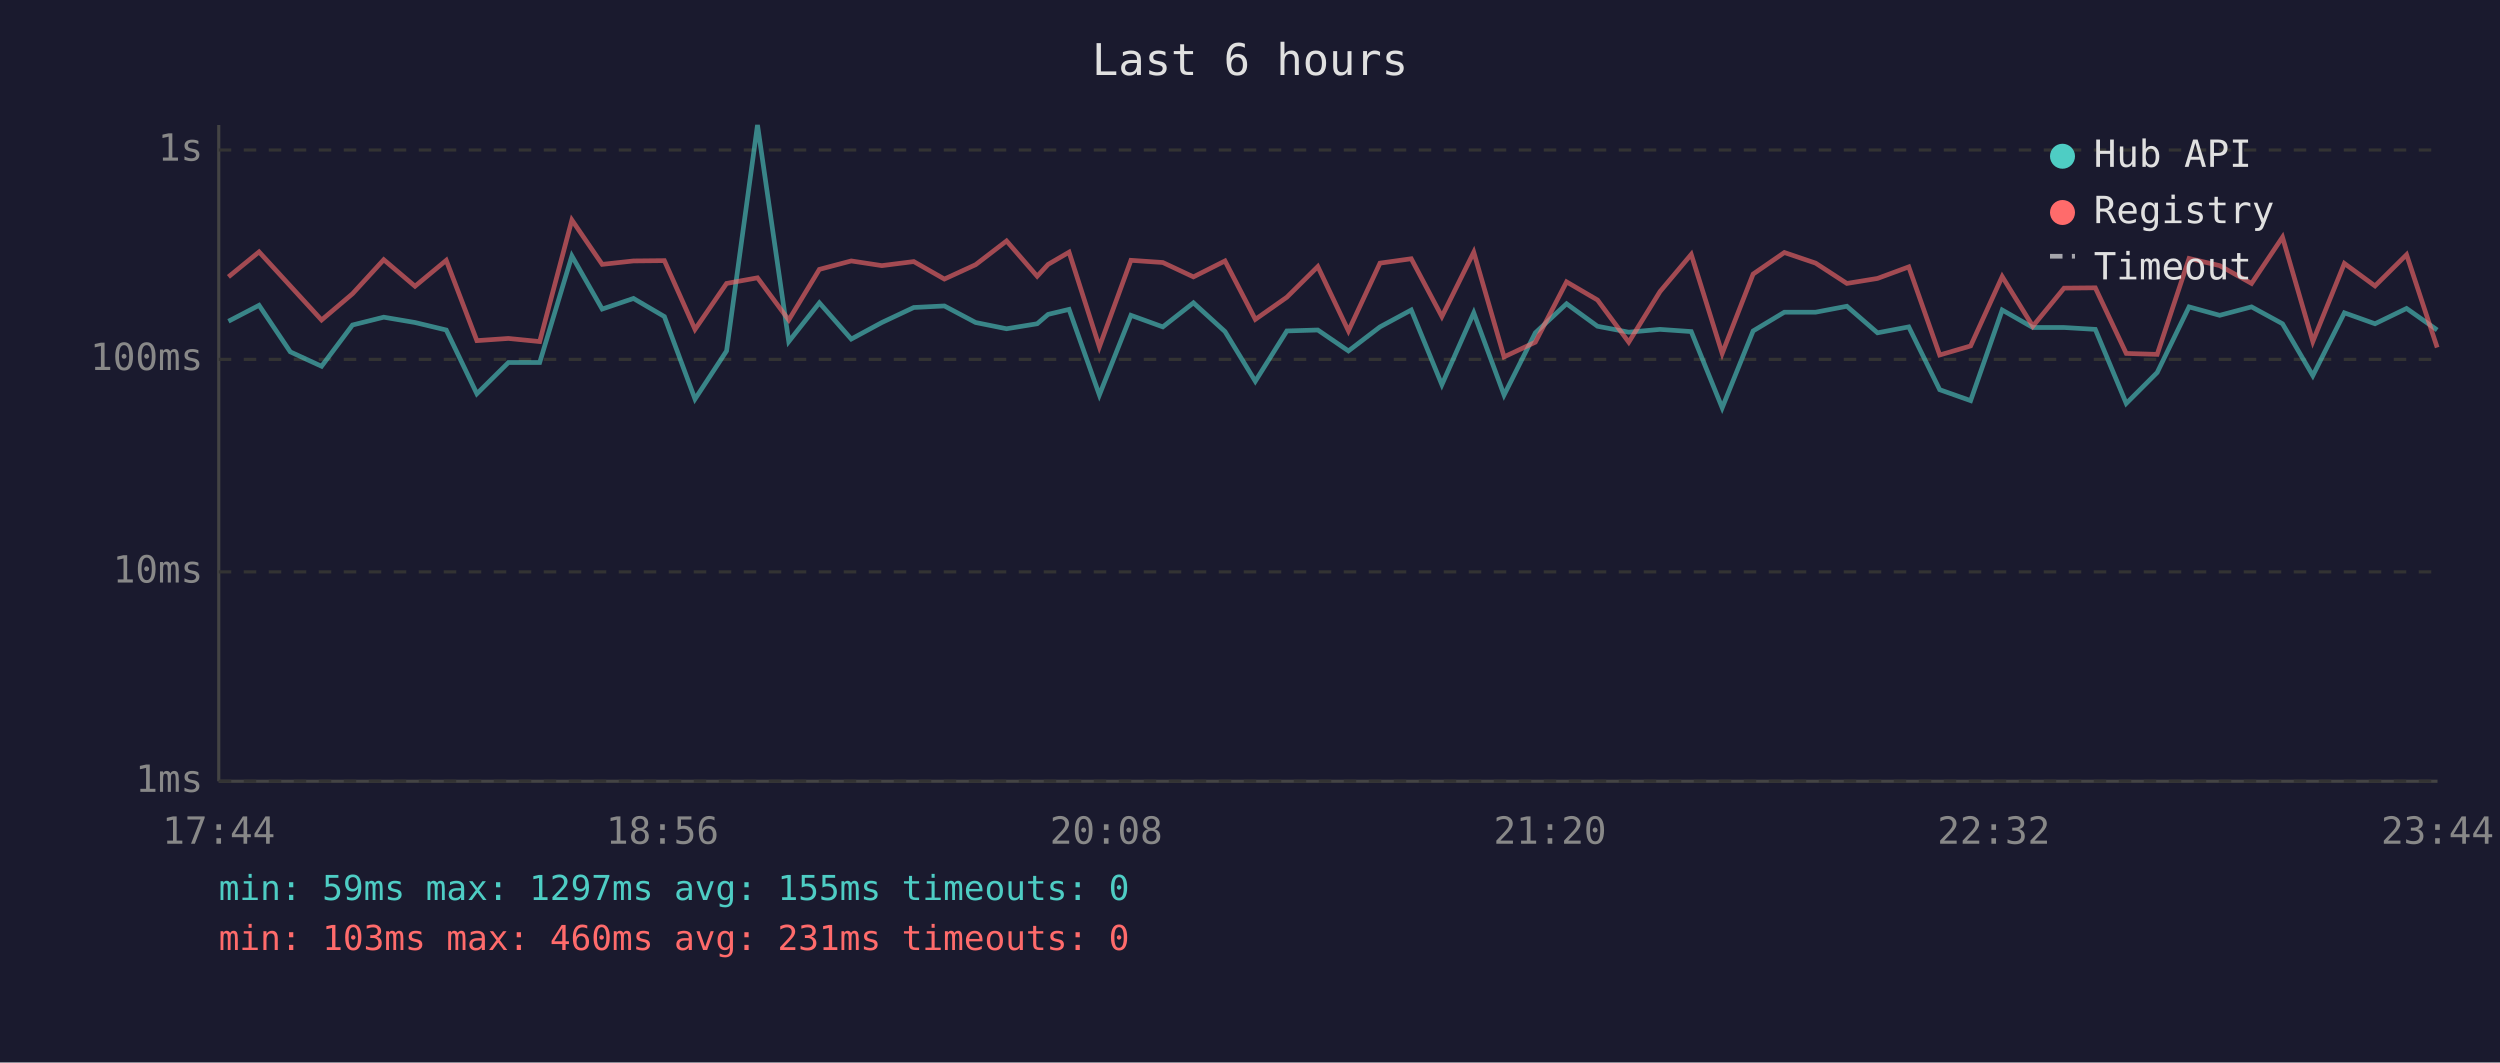
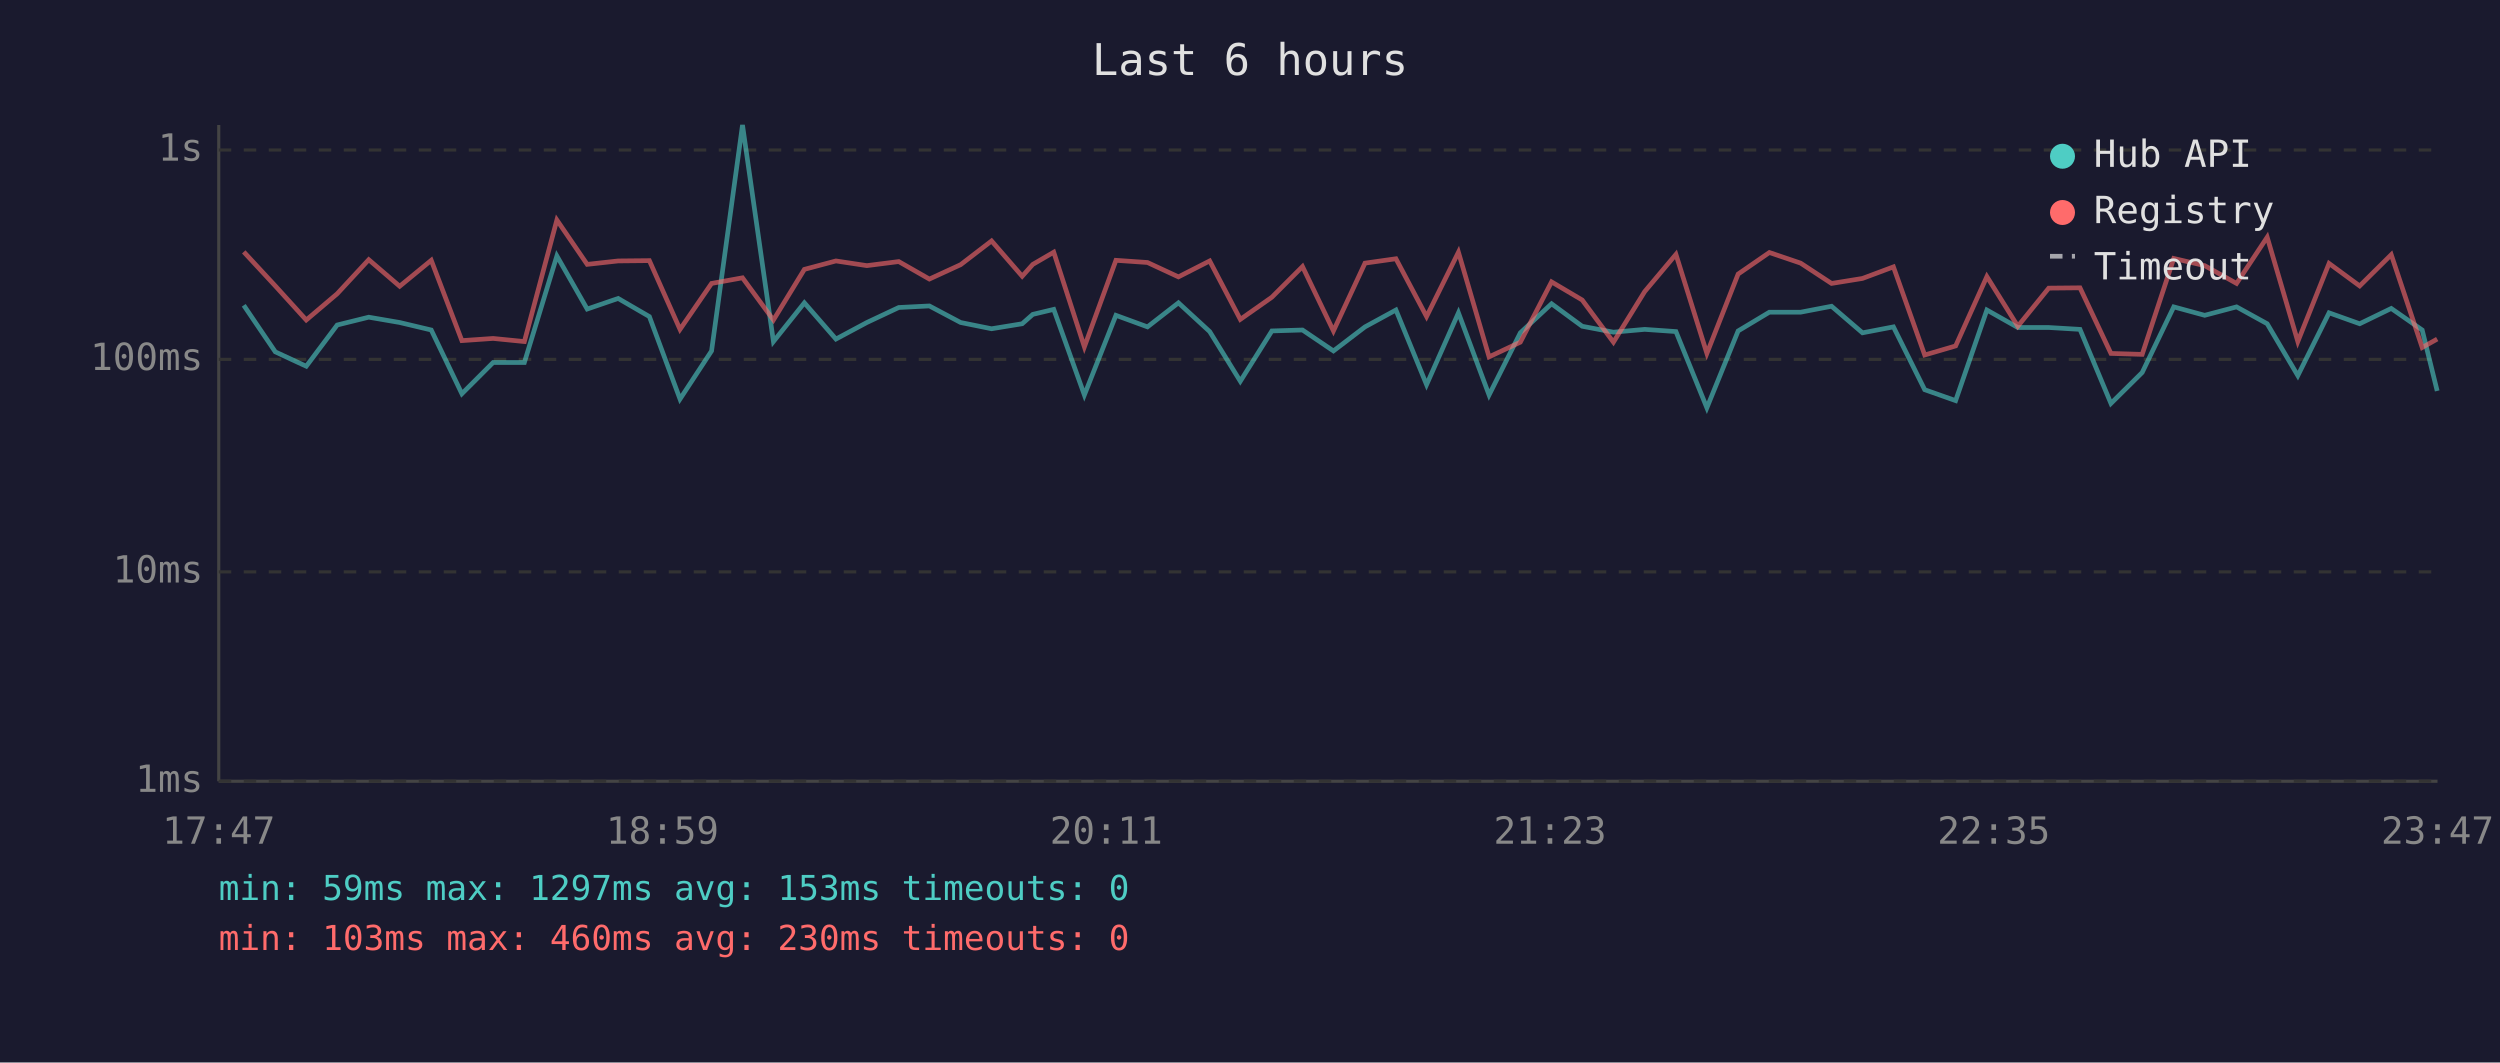
<svg xmlns="http://www.w3.org/2000/svg" viewBox="0 0 800 340" font-family="monospace" font-size="12">
  <rect width="800" height="340" fill="#1a1a2e" />
  <text x="400" y="24" fill="#e0e0e0" font-size="14" text-anchor="middle">Last 6 hours</text>
  <line x1="70" y1="40" x2="70" y2="250" stroke="#444" stroke-width="1" />
  <line x1="70" y1="250" x2="780" y2="250" stroke="#444" stroke-width="1" />
  <line x1="70" y1="250" x2="780" y2="250" stroke="#333" stroke-width="1" stroke-dasharray="4" />
  <text x="65" y="250" fill="#888" text-anchor="end" dominant-baseline="middle">1ms</text>
  <line x1="70" y1="183" x2="780" y2="183" stroke="#333" stroke-width="1" stroke-dasharray="4" />
  <text x="65" y="183" fill="#888" text-anchor="end" dominant-baseline="middle">10ms</text>
  <line x1="70" y1="115" x2="780" y2="115" stroke="#333" stroke-width="1" stroke-dasharray="4" />
  <text x="65" y="115" fill="#888" text-anchor="end" dominant-baseline="middle">100ms</text>
  <line x1="70" y1="48" x2="780" y2="48" stroke="#333" stroke-width="1" stroke-dasharray="4" />
  <text x="65" y="48" fill="#888" text-anchor="end" dominant-baseline="middle">1s</text>
-   <text x="70" y="270" fill="#888" text-anchor="middle">17:44</text>
-   <text x="212" y="270" fill="#888" text-anchor="middle">18:56</text>
-   <text x="354" y="270" fill="#888" text-anchor="middle">20:08</text>
-   <text x="496" y="270" fill="#888" text-anchor="middle">21:20</text>
-   <text x="638" y="270" fill="#888" text-anchor="middle">22:32</text>
-   <text x="780" y="270" fill="#888" text-anchor="middle">23:44</text>
-   <polyline points="73.1,102.8 82.9,97.7 92.9,112.6 102.9,117.2 112.8,104.0 122.8,101.5 132.8,103.2 142.8,105.6 152.6,126.0 162.7,116.0 172.7,116.0 183.0,81.9 192.7,98.9 202.7,95.5 212.6,101.3 222.4,127.7 232.5,112.3 242.4,40.0 252.4,109.3 262.2,96.9 272.4,108.5 282.2,103.2 292.4,98.4 302.2,97.9 312.2,103.2 322.1,105.2 331.9,103.6 335.4,100.6 342.1,99.0 351.8,126.4 361.9,100.9 372.1,104.6 381.9,96.9 392.0,106.1 401.7,122.0 411.8,105.9 421.7,105.6 431.5,112.3 441.6,104.6 451.6,99.2 461.4,123.1 471.6,100.1 481.3,126.4 491.3,106.5 501.3,97.2 511.2,104.4 521.2,106.3 531.2,105.4 541.2,106.1 551.1,130.5 561.0,105.9 571.0,99.9 581.0,99.9 591.0,98.0 600.8,106.5 610.8,104.6 620.7,124.7 630.6,128.2 640.7,99.2 650.5,104.8 660.5,104.8 670.5,105.4 680.4,129.1 690.3,119.2 700.5,98.2 710.3,100.9 720.5,98.2 730.4,103.6 740.1,120.2 750.2,100.1 760.0,103.6 770.1,98.7 779.9,105.6" fill="none" stroke="#4ecdc4" stroke-width="1.5" opacity="0.6" />
-   <polyline points="73.1,88.6 82.9,80.6 92.9,91.5 102.9,102.4 112.8,94.0 122.8,83.1 132.8,91.6 142.8,83.3 152.6,109.0 162.7,108.3 172.7,109.3 183.0,70.4 192.7,84.6 202.7,83.5 212.6,83.4 222.4,105.4 232.5,90.7 242.4,88.9 252.4,102.4 262.2,86.2 272.4,83.5 282.2,85.0 292.4,83.7 302.2,89.3 312.2,84.7 322.1,77.1 331.9,88.4 335.4,84.6 342.1,80.7 351.8,111.0 361.9,83.3 372.1,84.0 381.9,88.6 392.0,83.5 401.7,102.2 411.8,95.1 421.7,85.3 431.5,105.9 441.6,84.2 451.6,82.8 461.4,101.3 471.6,80.7 481.3,114.2 491.3,109.5 501.3,90.2 511.2,96.0 521.2,109.5 531.2,93.3 541.2,81.4 551.1,113.1 561.0,87.7 571.0,80.8 581.0,84.2 591.0,90.7 600.8,89.1 610.8,85.4 620.7,113.6 630.6,110.7 640.7,88.5 650.5,104.4 660.5,92.2 670.5,92.1 680.4,113.1 690.3,113.4 700.5,82.7 710.3,85.0 720.5,90.7 730.4,75.9 740.1,109.3 750.2,84.3 760.0,91.5 770.1,81.5 779.9,111.2" fill="none" stroke="#ff6b6b" stroke-width="1.5" opacity="0.6" />
+   <text x="70" y="270" fill="#888" text-anchor="middle">17:47</text>
+   <text x="212" y="270" fill="#888" text-anchor="middle">18:59</text>
+   <text x="354" y="270" fill="#888" text-anchor="middle">20:11</text>
+   <text x="496" y="270" fill="#888" text-anchor="middle">21:23</text>
+   <text x="638" y="270" fill="#888" text-anchor="middle">22:35</text>
+   <text x="780" y="270" fill="#888" text-anchor="middle">23:47</text>
+   <polyline points="78.0,97.7 88.1,112.6 98.0,117.2 107.9,104.0 118.0,101.5 127.9,103.2 138.0,105.6 147.8,126.0 157.8,116.0 167.8,116.0 178.2,81.9 187.9,98.9 197.8,95.5 207.8,101.3 217.6,127.7 227.7,112.3 237.6,40.0 247.5,109.3 257.4,96.9 267.5,108.5 277.4,103.2 287.6,98.4 297.4,97.9 307.4,103.2 317.3,105.2 327.1,103.6 330.5,100.6 337.2,99.0 347.0,126.4 357.1,100.9 367.2,104.6 377.1,96.9 387.1,106.1 396.9,122.0 407.0,105.9 416.8,105.6 426.7,112.3 436.8,104.6 446.7,99.2 456.5,123.1 466.7,100.1 476.5,126.4 486.5,106.5 496.5,97.2 506.3,104.4 516.3,106.3 526.3,105.4 536.3,106.1 546.2,130.5 556.2,105.9 566.2,99.9 576.2,99.9 586.1,98.0 596.0,106.5 605.9,104.6 615.9,124.7 625.8,128.2 635.8,99.2 645.7,104.8 655.6,104.8 665.6,105.4 675.5,129.1 685.5,119.2 695.6,98.2 705.5,100.9 715.7,98.2 725.5,103.6 735.3,120.2 745.3,100.1 755.1,103.6 765.2,98.7 775.1,105.6 779.9,125.1" fill="none" stroke="#4ecdc4" stroke-width="1.5" opacity="0.6" />
+   <polyline points="78.0,80.6 88.1,91.5 98.0,102.4 107.9,94.0 118.0,83.1 127.9,91.6 138.0,83.3 147.8,109.0 157.8,108.3 167.8,109.3 178.2,70.4 187.9,84.6 197.8,83.5 207.8,83.4 217.6,105.4 227.7,90.7 237.6,88.9 247.5,102.4 257.4,86.2 267.5,83.5 277.4,85.0 287.6,83.7 297.4,89.3 307.4,84.7 317.3,77.1 327.1,88.4 330.5,84.6 337.2,80.7 347.0,111.0 357.1,83.3 367.2,84.0 377.1,88.6 387.1,83.5 396.9,102.2 407.0,95.1 416.8,85.3 426.7,105.9 436.8,84.2 446.7,82.8 456.5,101.3 466.7,80.7 476.5,114.2 486.5,109.5 496.5,90.2 506.3,96.0 516.3,109.5 526.3,93.3 536.3,81.4 546.2,113.1 556.2,87.7 566.2,80.8 576.2,84.2 586.1,90.7 596.0,89.1 605.9,85.4 615.9,113.6 625.8,110.7 635.8,88.5 645.7,104.4 655.6,92.2 665.6,92.1 675.5,113.1 685.5,113.4 695.6,82.7 705.5,85.0 715.7,90.7 725.5,75.9 735.3,109.3 745.3,84.3 755.1,91.5 765.2,81.5 775.1,111.2 779.9,108.5" fill="none" stroke="#ff6b6b" stroke-width="1.5" opacity="0.6" />
  <circle cx="660" cy="50" r="4" fill="#4ecdc4" />
  <text x="670" y="50" fill="#e0e0e0" dominant-baseline="middle">Hub API</text>
  <circle cx="660" cy="68" r="4" fill="#ff6b6b" />
  <text x="670" y="68" fill="#e0e0e0" dominant-baseline="middle">Registry</text>
  <line x1="656" y1="82" x2="664" y2="82" stroke="#e0e0e0" stroke-width="1.5" stroke-dasharray="4,3" opacity="0.7" />
  <text x="670" y="86" fill="#e0e0e0" dominant-baseline="middle">Timeout</text>
-   <text x="70" y="288" fill="#4ecdc4" font-size="11">min: 59ms  max: 1297ms  avg: 155ms  timeouts: 0</text>
-   <text x="70" y="304" fill="#ff6b6b" font-size="11">min: 103ms  max: 460ms  avg: 231ms  timeouts: 0</text>
+   <text x="70" y="288" fill="#4ecdc4" font-size="11">min: 59ms  max: 1297ms  avg: 153ms  timeouts: 0</text>
+   <text x="70" y="304" fill="#ff6b6b" font-size="11">min: 103ms  max: 460ms  avg: 230ms  timeouts: 0</text>
</svg>
